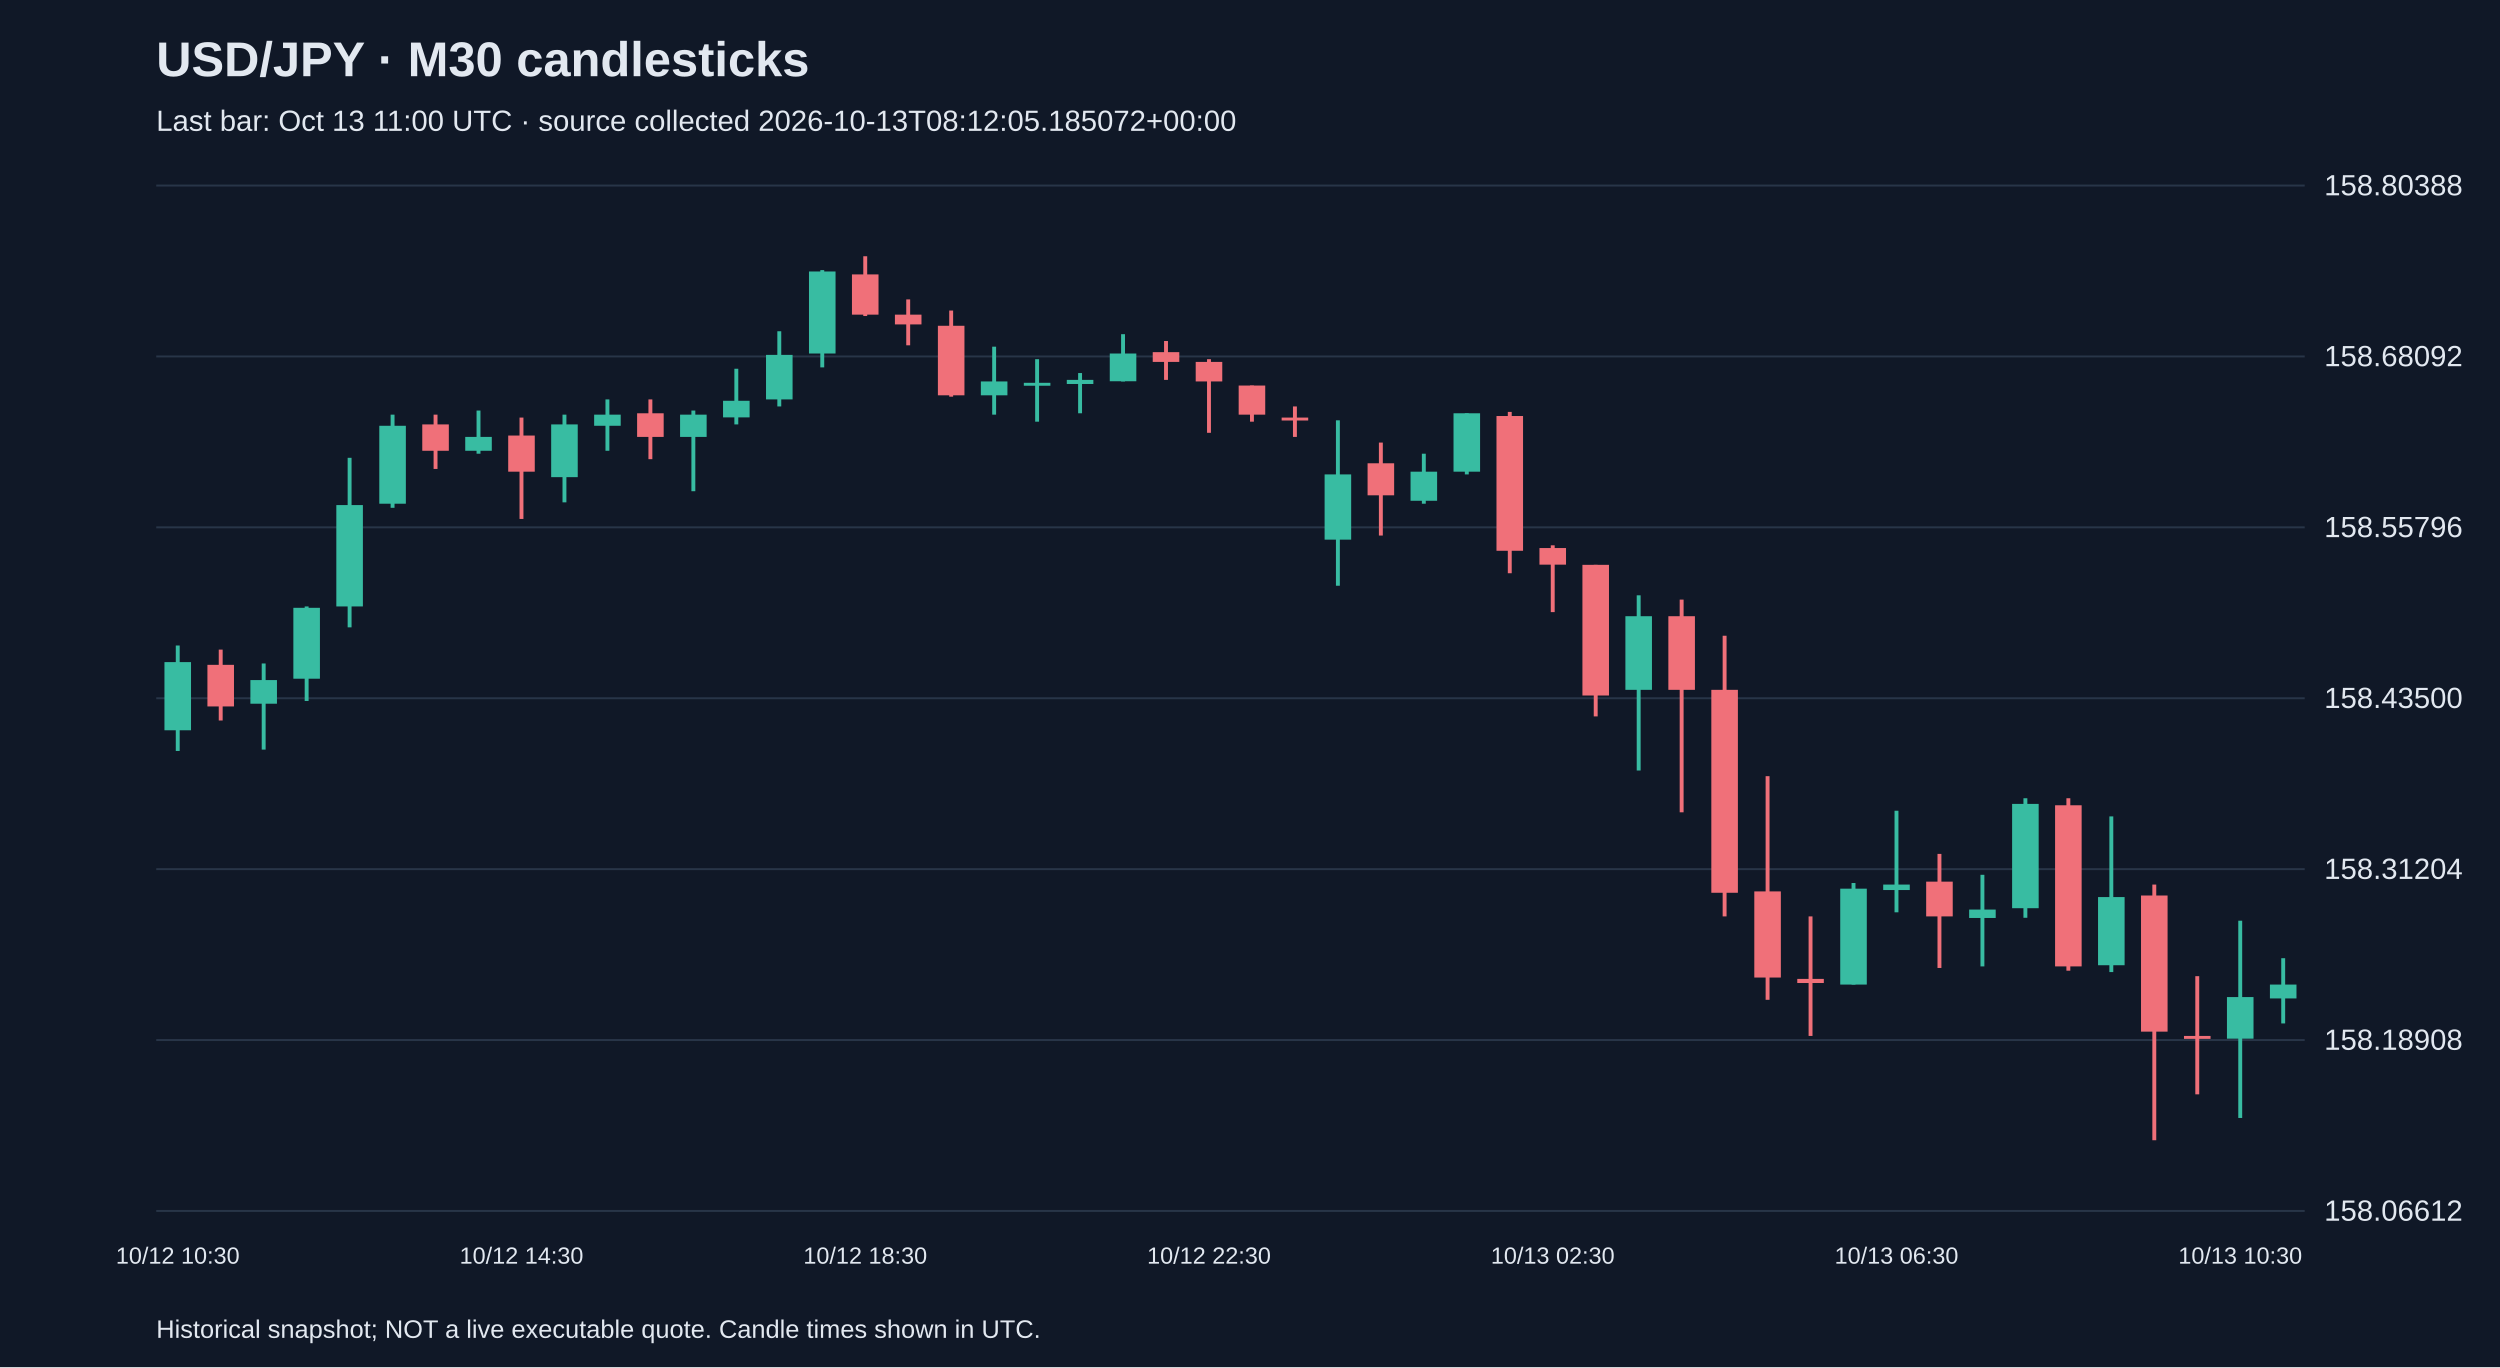
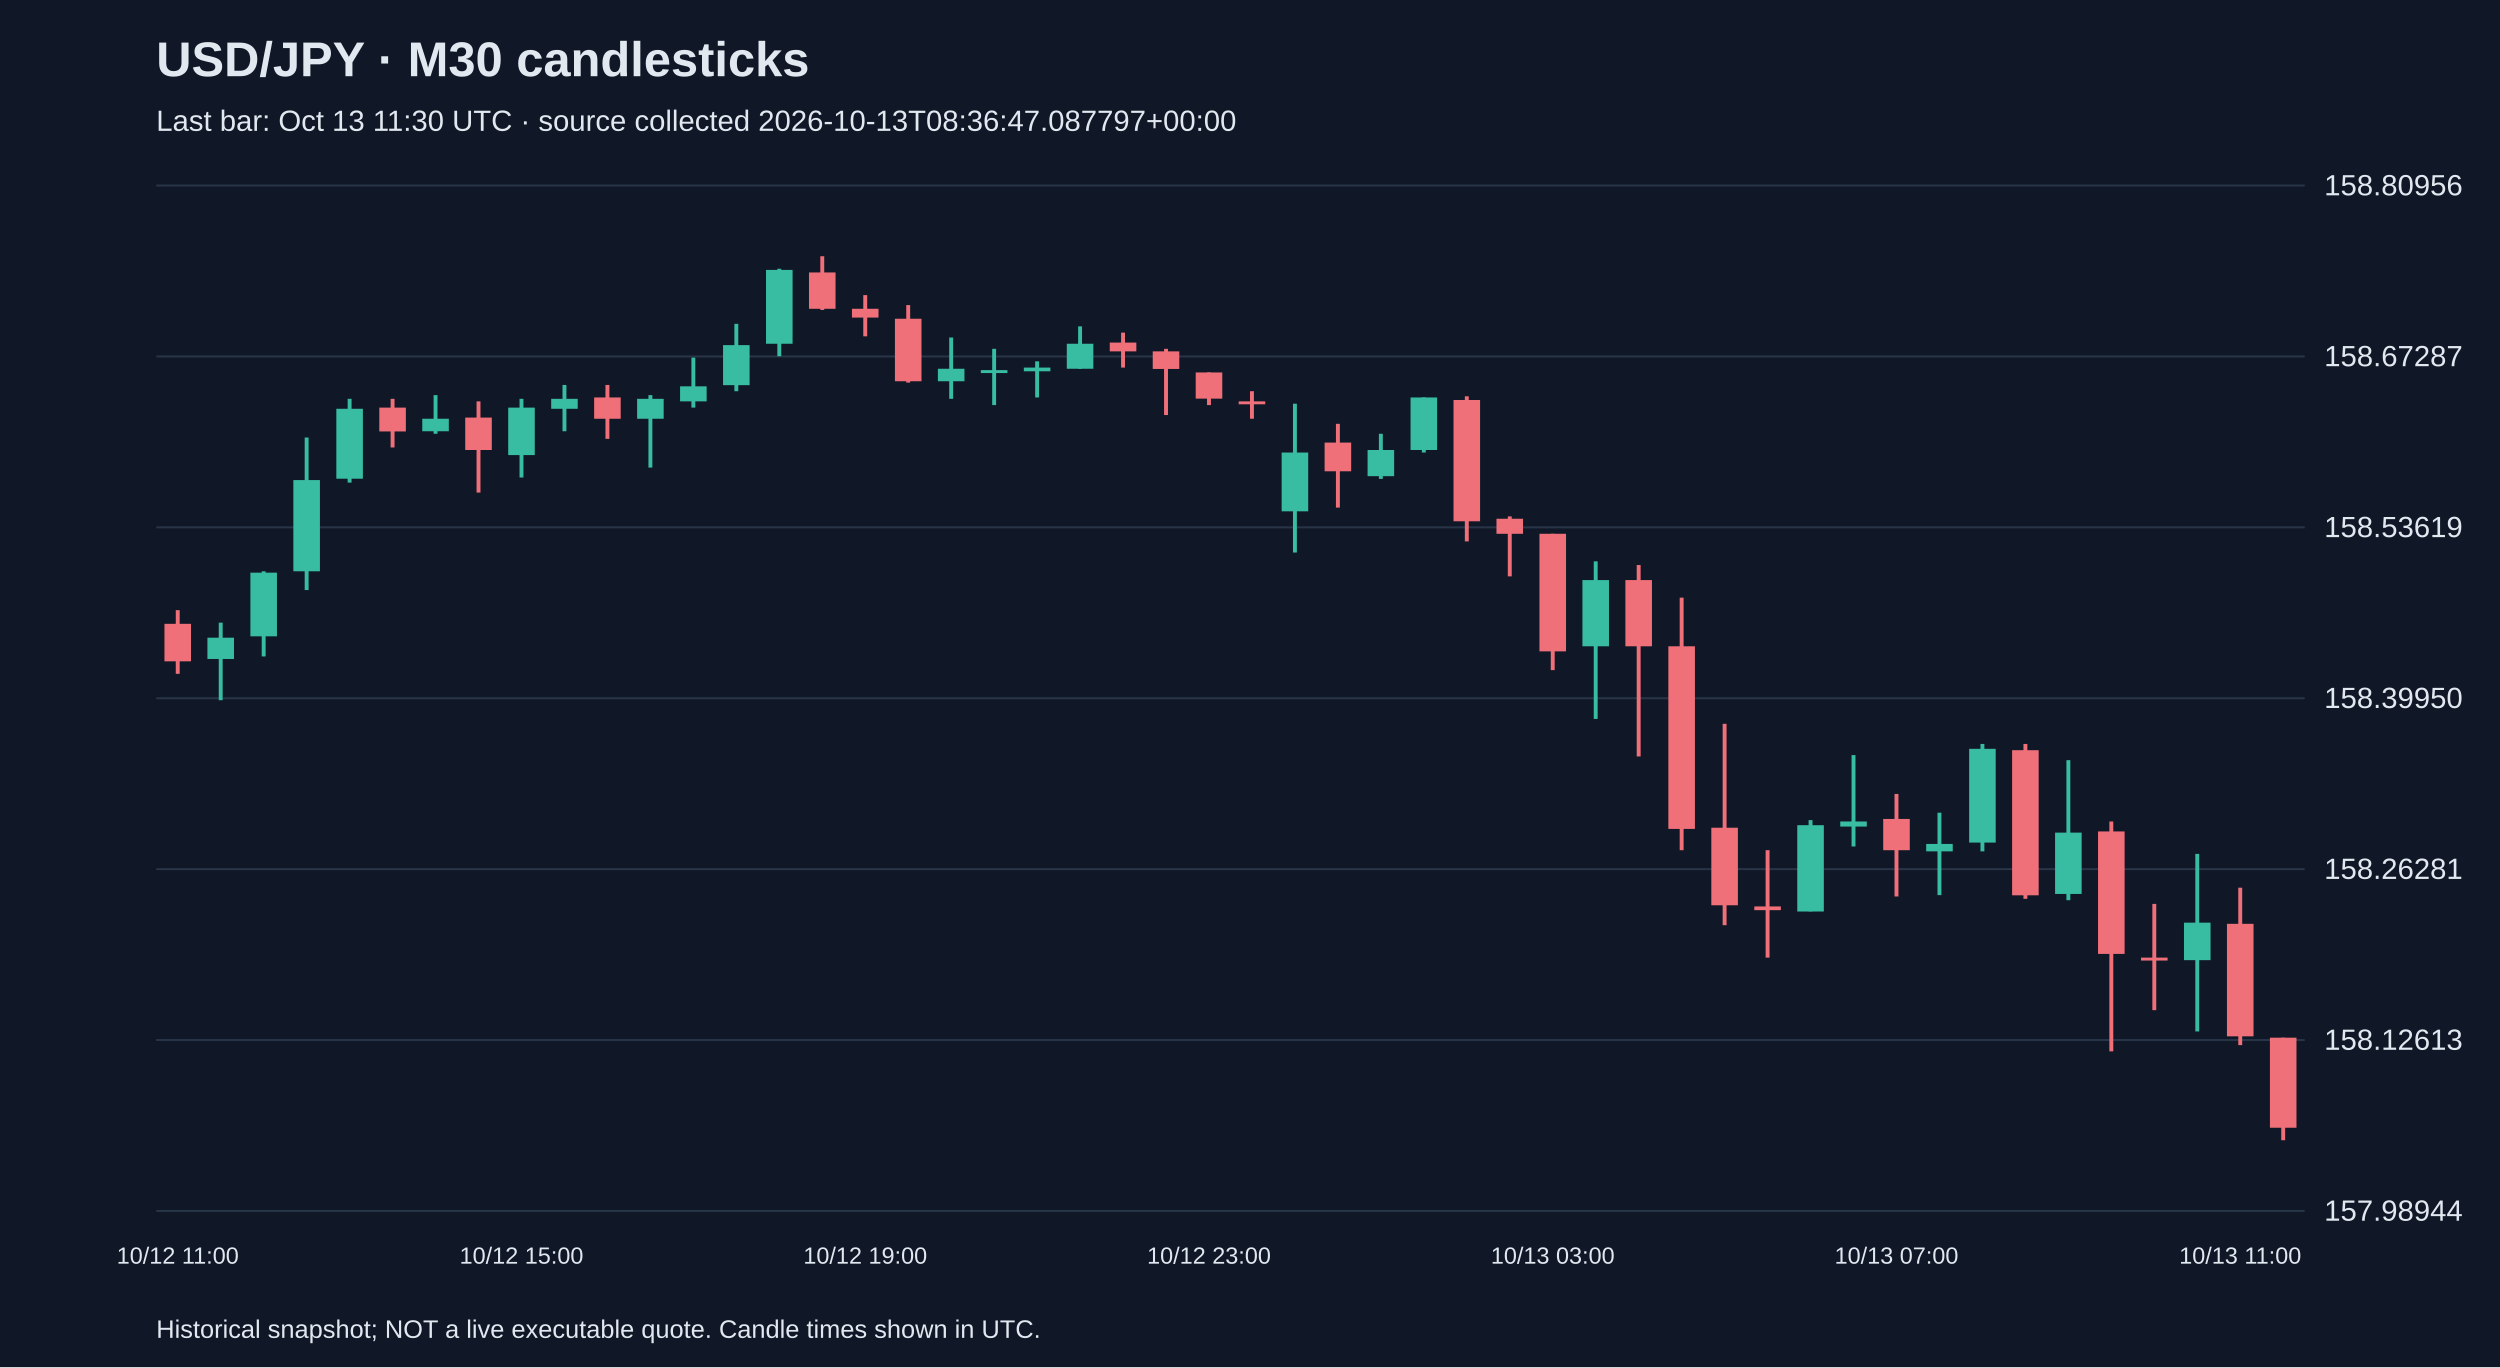
<svg xmlns="http://www.w3.org/2000/svg" viewBox="0 0 1280 700">
  <rect width="100%" height="100%" fill="#101827" />
  <style>text{font-family:Arial,sans-serif;fill:#e2e8f0}</style>
  <text x="80" y="39" font-size="25" font-weight="bold">USD/JPY · M30 candlesticks</text>
-   <text x="80" y="67" font-size="15" fill="#a6b1c5">Last bar: Oct 13 11:00 UTC · source collected 2026-10-13T08:12:05.185072+00:00</text>
+   <text x="80" y="67" font-size="15" fill="#a6b1c5">Last bar: Oct 13 11:30 UTC · source collected 2026-10-13T08:36:47.087797+00:00</text>
  <line x1="80" y1="620.0" x2="1180" y2="620.0" stroke="#283548" />
-   <text x="1190" y="625.0" font-size="15">158.06612</text>
+   <text x="1190" y="625.0" font-size="15">157.98944</text>
  <line x1="80" y1="532.5" x2="1180" y2="532.5" stroke="#283548" />
-   <text x="1190" y="537.5" font-size="15">158.18908</text>
+   <text x="1190" y="537.5" font-size="15">158.12613</text>
  <line x1="80" y1="445.0" x2="1180" y2="445.0" stroke="#283548" />
-   <text x="1190" y="450.0" font-size="15">158.31204</text>
+   <text x="1190" y="450.0" font-size="15">158.26281</text>
  <line x1="80" y1="357.5" x2="1180" y2="357.5" stroke="#283548" />
-   <text x="1190" y="362.5" font-size="15">158.43500</text>
+   <text x="1190" y="362.5" font-size="15">158.39950</text>
  <line x1="80" y1="270.0" x2="1180" y2="270.0" stroke="#283548" />
-   <text x="1190" y="275.0" font-size="15">158.55796</text>
+   <text x="1190" y="275.0" font-size="15">158.53619</text>
  <line x1="80" y1="182.5" x2="1180" y2="182.5" stroke="#283548" />
-   <text x="1190" y="187.5" font-size="15">158.68092</text>
+   <text x="1190" y="187.5" font-size="15">158.67287</text>
  <line x1="80" y1="95.0" x2="1180" y2="95.0" stroke="#283548" />
-   <text x="1190" y="100.0" font-size="15">158.80388</text>
-   <line x1="91.0" y1="330.5" x2="91.0" y2="384.5" stroke="#38bca2" stroke-width="2" />
-   <rect x="84.2" y="339.0" width="13.6" height="34.9" fill="#38bca2" />
-   <text x="91.0" y="647" text-anchor="middle" font-size="12">10/12 10:30</text>
-   <line x1="113.0" y1="332.6" x2="113.0" y2="368.9" stroke="#f07079" stroke-width="2" />
-   <rect x="106.2" y="340.4" width="13.6" height="21.3" fill="#f07079" />
-   <line x1="135.0" y1="339.7" x2="135.0" y2="383.8" stroke="#38bca2" stroke-width="2" />
-   <rect x="128.2" y="348.2" width="13.6" height="12.1" fill="#38bca2" />
-   <line x1="157.0" y1="310.5" x2="157.0" y2="358.9" stroke="#38bca2" stroke-width="2" />
-   <rect x="150.2" y="311.2" width="13.6" height="36.3" fill="#38bca2" />
-   <line x1="179.0" y1="234.4" x2="179.0" y2="321.2" stroke="#38bca2" stroke-width="2" />
-   <rect x="172.2" y="258.6" width="13.6" height="51.9" fill="#38bca2" />
-   <line x1="201.0" y1="212.3" x2="201.0" y2="260.0" stroke="#38bca2" stroke-width="2" />
-   <rect x="194.2" y="218.0" width="13.6" height="39.9" fill="#38bca2" />
-   <line x1="223.0" y1="212.3" x2="223.0" y2="240.1" stroke="#f07079" stroke-width="2" />
-   <rect x="216.2" y="217.3" width="13.6" height="13.5" fill="#f07079" />
-   <line x1="245.0" y1="210.2" x2="245.0" y2="232.3" stroke="#38bca2" stroke-width="2" />
-   <rect x="238.2" y="223.7" width="13.6" height="7.1" fill="#38bca2" />
-   <line x1="267.0" y1="213.8" x2="267.0" y2="265.7" stroke="#f07079" stroke-width="2" />
-   <rect x="260.2" y="223.0" width="13.6" height="18.5" fill="#f07079" />
-   <text x="267.0" y="647" text-anchor="middle" font-size="12">10/12 14:30</text>
-   <line x1="289.0" y1="212.3" x2="289.0" y2="257.2" stroke="#38bca2" stroke-width="2" />
-   <rect x="282.2" y="217.3" width="13.6" height="27.0" fill="#38bca2" />
-   <line x1="311.0" y1="204.5" x2="311.0" y2="230.8" stroke="#38bca2" stroke-width="2" />
-   <rect x="304.2" y="212.3" width="13.6" height="5.7" fill="#38bca2" />
-   <line x1="333.0" y1="204.5" x2="333.0" y2="235.1" stroke="#f07079" stroke-width="2" />
-   <rect x="326.2" y="211.6" width="13.6" height="12.1" fill="#f07079" />
-   <line x1="355.0" y1="210.2" x2="355.0" y2="251.5" stroke="#38bca2" stroke-width="2" />
-   <rect x="348.2" y="212.3" width="13.6" height="11.4" fill="#38bca2" />
-   <line x1="377.0" y1="188.8" x2="377.0" y2="217.3" stroke="#38bca2" stroke-width="2" />
-   <rect x="370.2" y="205.2" width="13.6" height="8.5" fill="#38bca2" />
-   <line x1="399.0" y1="169.6" x2="399.0" y2="208.1" stroke="#38bca2" stroke-width="2" />
-   <rect x="392.2" y="181.7" width="13.6" height="22.8" fill="#38bca2" />
-   <line x1="421.0" y1="138.3" x2="421.0" y2="188.1" stroke="#38bca2" stroke-width="2" />
-   <rect x="414.2" y="139.0" width="13.6" height="42.0" fill="#38bca2" />
-   <line x1="443.0" y1="131.2" x2="443.0" y2="161.8" stroke="#f07079" stroke-width="2" />
-   <rect x="436.2" y="140.5" width="13.6" height="20.6" fill="#f07079" />
-   <text x="443.0" y="647" text-anchor="middle" font-size="12">10/12 18:30</text>
-   <line x1="465.0" y1="153.3" x2="465.0" y2="176.8" stroke="#f07079" stroke-width="2" />
-   <rect x="458.2" y="161.1" width="13.6" height="5.0" fill="#f07079" />
-   <line x1="487.0" y1="159.0" x2="487.0" y2="203.1" stroke="#f07079" stroke-width="2" />
-   <rect x="480.2" y="166.8" width="13.6" height="35.6" fill="#f07079" />
-   <line x1="509.0" y1="177.5" x2="509.0" y2="212.3" stroke="#38bca2" stroke-width="2" />
-   <rect x="502.2" y="195.3" width="13.6" height="7.1" fill="#38bca2" />
-   <line x1="531.0" y1="183.9" x2="531.0" y2="215.9" stroke="#38bca2" stroke-width="2" />
-   <rect x="524.2" y="196.0" width="13.6" height="1.5" fill="#38bca2" />
-   <line x1="553.0" y1="191.0" x2="553.0" y2="211.6" stroke="#38bca2" stroke-width="2" />
-   <rect x="546.2" y="194.5" width="13.6" height="2.1" fill="#38bca2" />
-   <line x1="575.0" y1="171.1" x2="575.0" y2="195.3" stroke="#38bca2" stroke-width="2" />
-   <rect x="568.2" y="181.0" width="13.6" height="14.2" fill="#38bca2" />
-   <line x1="597.0" y1="174.6" x2="597.0" y2="194.5" stroke="#f07079" stroke-width="2" />
-   <rect x="590.2" y="180.3" width="13.6" height="5.0" fill="#f07079" />
-   <line x1="619.0" y1="183.9" x2="619.0" y2="221.6" stroke="#f07079" stroke-width="2" />
-   <rect x="612.2" y="185.3" width="13.6" height="10.0" fill="#f07079" />
-   <text x="619.0" y="647" text-anchor="middle" font-size="12">10/12 22:30</text>
-   <line x1="641.0" y1="197.4" x2="641.0" y2="215.9" stroke="#f07079" stroke-width="2" />
-   <rect x="634.2" y="197.4" width="13.6" height="14.9" fill="#f07079" />
-   <line x1="663.0" y1="208.1" x2="663.0" y2="223.7" stroke="#f07079" stroke-width="2" />
-   <rect x="656.2" y="213.8" width="13.6" height="1.5" fill="#f07079" />
-   <line x1="685.0" y1="215.2" x2="685.0" y2="299.9" stroke="#38bca2" stroke-width="2" />
-   <rect x="678.2" y="242.9" width="13.6" height="33.4" fill="#38bca2" />
-   <line x1="707.0" y1="226.6" x2="707.0" y2="274.2" stroke="#f07079" stroke-width="2" />
-   <rect x="700.2" y="237.2" width="13.6" height="16.4" fill="#f07079" />
-   <line x1="729.0" y1="232.3" x2="729.0" y2="257.9" stroke="#38bca2" stroke-width="2" />
-   <rect x="722.2" y="241.5" width="13.6" height="14.9" fill="#38bca2" />
-   <line x1="751.0" y1="211.6" x2="751.0" y2="242.9" stroke="#38bca2" stroke-width="2" />
-   <rect x="744.2" y="211.6" width="13.6" height="29.9" fill="#38bca2" />
-   <line x1="773.0" y1="210.9" x2="773.0" y2="293.5" stroke="#f07079" stroke-width="2" />
-   <rect x="766.2" y="213.0" width="13.6" height="69.0" fill="#f07079" />
-   <line x1="795.0" y1="279.2" x2="795.0" y2="313.4" stroke="#f07079" stroke-width="2" />
-   <rect x="788.2" y="280.6" width="13.6" height="8.5" fill="#f07079" />
-   <text x="795.0" y="647" text-anchor="middle" font-size="12">10/13 02:30</text>
-   <line x1="817.0" y1="289.2" x2="817.0" y2="366.8" stroke="#f07079" stroke-width="2" />
-   <rect x="810.2" y="289.2" width="13.6" height="66.9" fill="#f07079" />
-   <line x1="839.0" y1="304.8" x2="839.0" y2="394.5" stroke="#38bca2" stroke-width="2" />
-   <rect x="832.2" y="315.5" width="13.6" height="37.7" fill="#38bca2" />
-   <line x1="861.0" y1="307.0" x2="861.0" y2="415.9" stroke="#f07079" stroke-width="2" />
-   <rect x="854.2" y="315.5" width="13.6" height="37.7" fill="#f07079" />
-   <line x1="883.0" y1="325.5" x2="883.0" y2="469.2" stroke="#f07079" stroke-width="2" />
-   <rect x="876.2" y="353.2" width="13.6" height="103.9" fill="#f07079" />
-   <line x1="905.0" y1="397.4" x2="905.0" y2="511.9" stroke="#f07079" stroke-width="2" />
-   <rect x="898.2" y="456.4" width="13.6" height="44.1" fill="#f07079" />
-   <line x1="927.0" y1="469.2" x2="927.0" y2="530.4" stroke="#f07079" stroke-width="2" />
-   <rect x="920.2" y="501.2" width="13.6" height="2.1" fill="#f07079" />
-   <line x1="949.0" y1="452.1" x2="949.0" y2="504.1" stroke="#38bca2" stroke-width="2" />
-   <rect x="942.2" y="455.0" width="13.6" height="49.1" fill="#38bca2" />
-   <line x1="971.0" y1="415.1" x2="971.0" y2="467.1" stroke="#38bca2" stroke-width="2" />
-   <rect x="964.2" y="452.9" width="13.6" height="2.8" fill="#38bca2" />
-   <text x="971.0" y="647" text-anchor="middle" font-size="12">10/13 06:30</text>
-   <line x1="993.0" y1="437.2" x2="993.0" y2="495.6" stroke="#f07079" stroke-width="2" />
-   <rect x="986.2" y="451.4" width="13.6" height="17.8" fill="#f07079" />
-   <line x1="1015.0" y1="447.9" x2="1015.0" y2="494.8" stroke="#38bca2" stroke-width="2" />
-   <rect x="1008.2" y="465.7" width="13.6" height="4.3" fill="#38bca2" />
-   <line x1="1037.0" y1="408.7" x2="1037.0" y2="469.9" stroke="#38bca2" stroke-width="2" />
-   <rect x="1030.2" y="411.6" width="13.6" height="53.4" fill="#38bca2" />
-   <line x1="1059.0" y1="408.7" x2="1059.0" y2="497.0" stroke="#f07079" stroke-width="2" />
-   <rect x="1052.2" y="412.3" width="13.6" height="82.5" fill="#f07079" />
-   <line x1="1081.0" y1="418.0" x2="1081.0" y2="497.7" stroke="#38bca2" stroke-width="2" />
-   <rect x="1074.2" y="459.3" width="13.6" height="34.9" fill="#38bca2" />
-   <line x1="1103.0" y1="452.9" x2="1103.0" y2="583.8" stroke="#f07079" stroke-width="2" />
-   <rect x="1096.2" y="458.5" width="13.6" height="69.7" fill="#f07079" />
-   <line x1="1125.0" y1="499.8" x2="1125.0" y2="560.3" stroke="#f07079" stroke-width="2" />
-   <rect x="1118.2" y="530.4" width="13.6" height="1.5" fill="#f07079" />
-   <line x1="1147.0" y1="471.4" x2="1147.0" y2="572.4" stroke="#38bca2" stroke-width="2" />
-   <rect x="1140.2" y="510.5" width="13.6" height="21.3" fill="#38bca2" />
-   <text x="1147.0" y="647" text-anchor="middle" font-size="12">10/13 10:30</text>
-   <line x1="1169.0" y1="490.6" x2="1169.0" y2="524.0" stroke="#38bca2" stroke-width="2" />
-   <rect x="1162.2" y="504.1" width="13.6" height="7.1" fill="#38bca2" />
+   <text x="1190" y="100.0" font-size="15">158.80956</text>
+   <line x1="91.0" y1="312.4" x2="91.0" y2="345.0" stroke="#f07079" stroke-width="2" />
+   <rect x="84.2" y="319.4" width="13.6" height="19.2" fill="#f07079" />
+   <text x="91.0" y="647" text-anchor="middle" font-size="12">10/12 11:00</text>
+   <line x1="113.0" y1="318.8" x2="113.0" y2="358.5" stroke="#38bca2" stroke-width="2" />
+   <rect x="106.2" y="326.5" width="13.6" height="10.9" fill="#38bca2" />
+   <line x1="135.0" y1="292.5" x2="135.0" y2="336.1" stroke="#38bca2" stroke-width="2" />
+   <rect x="128.2" y="293.2" width="13.6" height="32.6" fill="#38bca2" />
+   <line x1="157.0" y1="224.0" x2="157.0" y2="302.1" stroke="#38bca2" stroke-width="2" />
+   <rect x="150.2" y="245.8" width="13.6" height="46.7" fill="#38bca2" />
+   <line x1="179.0" y1="204.2" x2="179.0" y2="247.1" stroke="#38bca2" stroke-width="2" />
+   <rect x="172.2" y="209.3" width="13.6" height="35.8" fill="#38bca2" />
+   <line x1="201.0" y1="204.2" x2="201.0" y2="229.1" stroke="#f07079" stroke-width="2" />
+   <rect x="194.2" y="208.7" width="13.6" height="12.2" fill="#f07079" />
+   <line x1="223.0" y1="202.3" x2="223.0" y2="222.1" stroke="#38bca2" stroke-width="2" />
+   <rect x="216.2" y="214.4" width="13.6" height="6.4" fill="#38bca2" />
+   <line x1="245.0" y1="205.5" x2="245.0" y2="252.2" stroke="#f07079" stroke-width="2" />
+   <rect x="238.2" y="213.8" width="13.6" height="16.6" fill="#f07079" />
+   <line x1="267.0" y1="204.2" x2="267.0" y2="244.5" stroke="#38bca2" stroke-width="2" />
+   <rect x="260.2" y="208.7" width="13.6" height="24.3" fill="#38bca2" />
+   <text x="267.0" y="647" text-anchor="middle" font-size="12">10/12 15:00</text>
+   <line x1="289.0" y1="197.1" x2="289.0" y2="220.8" stroke="#38bca2" stroke-width="2" />
+   <rect x="282.2" y="204.2" width="13.6" height="5.1" fill="#38bca2" />
+   <line x1="311.0" y1="197.1" x2="311.0" y2="224.7" stroke="#f07079" stroke-width="2" />
+   <rect x="304.2" y="203.5" width="13.6" height="10.9" fill="#f07079" />
+   <line x1="333.0" y1="202.3" x2="333.0" y2="239.4" stroke="#38bca2" stroke-width="2" />
+   <rect x="326.2" y="204.2" width="13.6" height="10.2" fill="#38bca2" />
+   <line x1="355.0" y1="183.1" x2="355.0" y2="208.7" stroke="#38bca2" stroke-width="2" />
+   <rect x="348.2" y="197.8" width="13.6" height="7.7" fill="#38bca2" />
+   <line x1="377.0" y1="165.8" x2="377.0" y2="200.3" stroke="#38bca2" stroke-width="2" />
+   <rect x="370.2" y="176.7" width="13.6" height="20.5" fill="#38bca2" />
+   <line x1="399.0" y1="137.6" x2="399.0" y2="182.4" stroke="#38bca2" stroke-width="2" />
+   <rect x="392.2" y="138.2" width="13.6" height="37.8" fill="#38bca2" />
+   <line x1="421.0" y1="131.2" x2="421.0" y2="158.7" stroke="#f07079" stroke-width="2" />
+   <rect x="414.2" y="139.5" width="13.6" height="18.6" fill="#f07079" />
+   <line x1="443.0" y1="151.1" x2="443.0" y2="172.2" stroke="#f07079" stroke-width="2" />
+   <rect x="436.2" y="158.1" width="13.6" height="4.5" fill="#f07079" />
+   <text x="443.0" y="647" text-anchor="middle" font-size="12">10/12 19:00</text>
+   <line x1="465.0" y1="156.2" x2="465.0" y2="195.9" stroke="#f07079" stroke-width="2" />
+   <rect x="458.2" y="163.2" width="13.6" height="32.0" fill="#f07079" />
+   <line x1="487.0" y1="172.8" x2="487.0" y2="204.2" stroke="#38bca2" stroke-width="2" />
+   <rect x="480.2" y="188.8" width="13.6" height="6.4" fill="#38bca2" />
+   <line x1="509.0" y1="178.6" x2="509.0" y2="207.4" stroke="#38bca2" stroke-width="2" />
+   <rect x="502.2" y="189.5" width="13.6" height="1.5" fill="#38bca2" />
+   <line x1="531.0" y1="185.0" x2="531.0" y2="203.5" stroke="#38bca2" stroke-width="2" />
+   <rect x="524.2" y="188.2" width="13.6" height="1.9" fill="#38bca2" />
+   <line x1="553.0" y1="167.1" x2="553.0" y2="188.8" stroke="#38bca2" stroke-width="2" />
+   <rect x="546.2" y="176.0" width="13.6" height="12.8" fill="#38bca2" />
+   <line x1="575.0" y1="170.3" x2="575.0" y2="188.2" stroke="#f07079" stroke-width="2" />
+   <rect x="568.2" y="175.4" width="13.6" height="4.5" fill="#f07079" />
+   <line x1="597.0" y1="178.6" x2="597.0" y2="212.5" stroke="#f07079" stroke-width="2" />
+   <rect x="590.2" y="179.9" width="13.6" height="9.0" fill="#f07079" />
+   <line x1="619.0" y1="190.7" x2="619.0" y2="207.4" stroke="#f07079" stroke-width="2" />
+   <rect x="612.2" y="190.7" width="13.6" height="13.4" fill="#f07079" />
+   <text x="619.0" y="647" text-anchor="middle" font-size="12">10/12 23:00</text>
+   <line x1="641.0" y1="200.3" x2="641.0" y2="214.4" stroke="#f07079" stroke-width="2" />
+   <rect x="634.2" y="205.5" width="13.6" height="1.5" fill="#f07079" />
+   <line x1="663.0" y1="206.7" x2="663.0" y2="282.9" stroke="#38bca2" stroke-width="2" />
+   <rect x="656.2" y="231.7" width="13.6" height="30.1" fill="#38bca2" />
+   <line x1="685.0" y1="217.0" x2="685.0" y2="259.9" stroke="#f07079" stroke-width="2" />
+   <rect x="678.2" y="226.6" width="13.6" height="14.7" fill="#f07079" />
+   <line x1="707.0" y1="222.1" x2="707.0" y2="245.2" stroke="#38bca2" stroke-width="2" />
+   <rect x="700.2" y="230.4" width="13.6" height="13.4" fill="#38bca2" />
+   <line x1="729.0" y1="203.5" x2="729.0" y2="231.7" stroke="#38bca2" stroke-width="2" />
+   <rect x="722.2" y="203.5" width="13.6" height="26.9" fill="#38bca2" />
+   <line x1="751.0" y1="202.9" x2="751.0" y2="277.2" stroke="#f07079" stroke-width="2" />
+   <rect x="744.2" y="204.8" width="13.6" height="62.1" fill="#f07079" />
+   <line x1="773.0" y1="264.4" x2="773.0" y2="295.1" stroke="#f07079" stroke-width="2" />
+   <rect x="766.2" y="265.6" width="13.6" height="7.7" fill="#f07079" />
+   <line x1="795.0" y1="273.3" x2="795.0" y2="343.1" stroke="#f07079" stroke-width="2" />
+   <rect x="788.2" y="273.3" width="13.6" height="60.2" fill="#f07079" />
+   <text x="795.0" y="647" text-anchor="middle" font-size="12">10/13 03:00</text>
+   <line x1="817.0" y1="287.4" x2="817.0" y2="368.1" stroke="#38bca2" stroke-width="2" />
+   <rect x="810.2" y="297.0" width="13.6" height="33.9" fill="#38bca2" />
+   <line x1="839.0" y1="289.3" x2="839.0" y2="387.3" stroke="#f07079" stroke-width="2" />
+   <rect x="832.2" y="297.0" width="13.6" height="33.9" fill="#f07079" />
+   <line x1="861.0" y1="306.0" x2="861.0" y2="435.3" stroke="#f07079" stroke-width="2" />
+   <rect x="854.2" y="330.9" width="13.6" height="93.5" fill="#f07079" />
+   <line x1="883.0" y1="370.6" x2="883.0" y2="473.7" stroke="#f07079" stroke-width="2" />
+   <rect x="876.2" y="423.8" width="13.6" height="39.7" fill="#f07079" />
+   <line x1="905.0" y1="435.3" x2="905.0" y2="490.3" stroke="#f07079" stroke-width="2" />
+   <rect x="898.2" y="464.1" width="13.6" height="1.9" fill="#f07079" />
+   <line x1="927.0" y1="419.9" x2="927.0" y2="466.6" stroke="#38bca2" stroke-width="2" />
+   <rect x="920.2" y="422.5" width="13.6" height="44.2" fill="#38bca2" />
+   <line x1="949.0" y1="386.6" x2="949.0" y2="433.4" stroke="#38bca2" stroke-width="2" />
+   <rect x="942.2" y="420.6" width="13.6" height="2.6" fill="#38bca2" />
+   <line x1="971.0" y1="406.5" x2="971.0" y2="459.0" stroke="#f07079" stroke-width="2" />
+   <rect x="964.2" y="419.3" width="13.6" height="16.0" fill="#f07079" />
+   <text x="971.0" y="647" text-anchor="middle" font-size="12">10/13 07:00</text>
+   <line x1="993.0" y1="416.1" x2="993.0" y2="458.3" stroke="#38bca2" stroke-width="2" />
+   <rect x="986.2" y="432.1" width="13.6" height="3.8" fill="#38bca2" />
+   <line x1="1015.0" y1="380.9" x2="1015.0" y2="435.9" stroke="#38bca2" stroke-width="2" />
+   <rect x="1008.2" y="383.4" width="13.6" height="48.0" fill="#38bca2" />
+   <line x1="1037.0" y1="380.9" x2="1037.0" y2="460.2" stroke="#f07079" stroke-width="2" />
+   <rect x="1030.2" y="384.1" width="13.6" height="74.3" fill="#f07079" />
+   <line x1="1059.0" y1="389.2" x2="1059.0" y2="460.9" stroke="#38bca2" stroke-width="2" />
+   <rect x="1052.2" y="426.3" width="13.6" height="31.4" fill="#38bca2" />
+   <line x1="1081.0" y1="420.6" x2="1081.0" y2="538.3" stroke="#f07079" stroke-width="2" />
+   <rect x="1074.2" y="425.7" width="13.6" height="62.7" fill="#f07079" />
+   <line x1="1103.0" y1="462.8" x2="1103.0" y2="517.2" stroke="#f07079" stroke-width="2" />
+   <rect x="1096.2" y="490.3" width="13.6" height="1.5" fill="#f07079" />
+   <line x1="1125.0" y1="437.2" x2="1125.0" y2="528.1" stroke="#38bca2" stroke-width="2" />
+   <rect x="1118.2" y="472.4" width="13.6" height="19.2" fill="#38bca2" />
+   <line x1="1147.0" y1="454.5" x2="1147.0" y2="535.1" stroke="#f07079" stroke-width="2" />
+   <rect x="1140.2" y="473.0" width="13.6" height="57.6" fill="#f07079" />
+   <text x="1147.0" y="647" text-anchor="middle" font-size="12">10/13 11:00</text>
+   <line x1="1169.0" y1="531.3" x2="1169.0" y2="583.8" stroke="#f07079" stroke-width="2" />
+   <rect x="1162.2" y="531.3" width="13.6" height="46.1" fill="#f07079" />
  <text x="80" y="685" font-size="13">Historical snapshot; NOT a live executable quote. Candle times shown in UTC.</text>
</svg>
